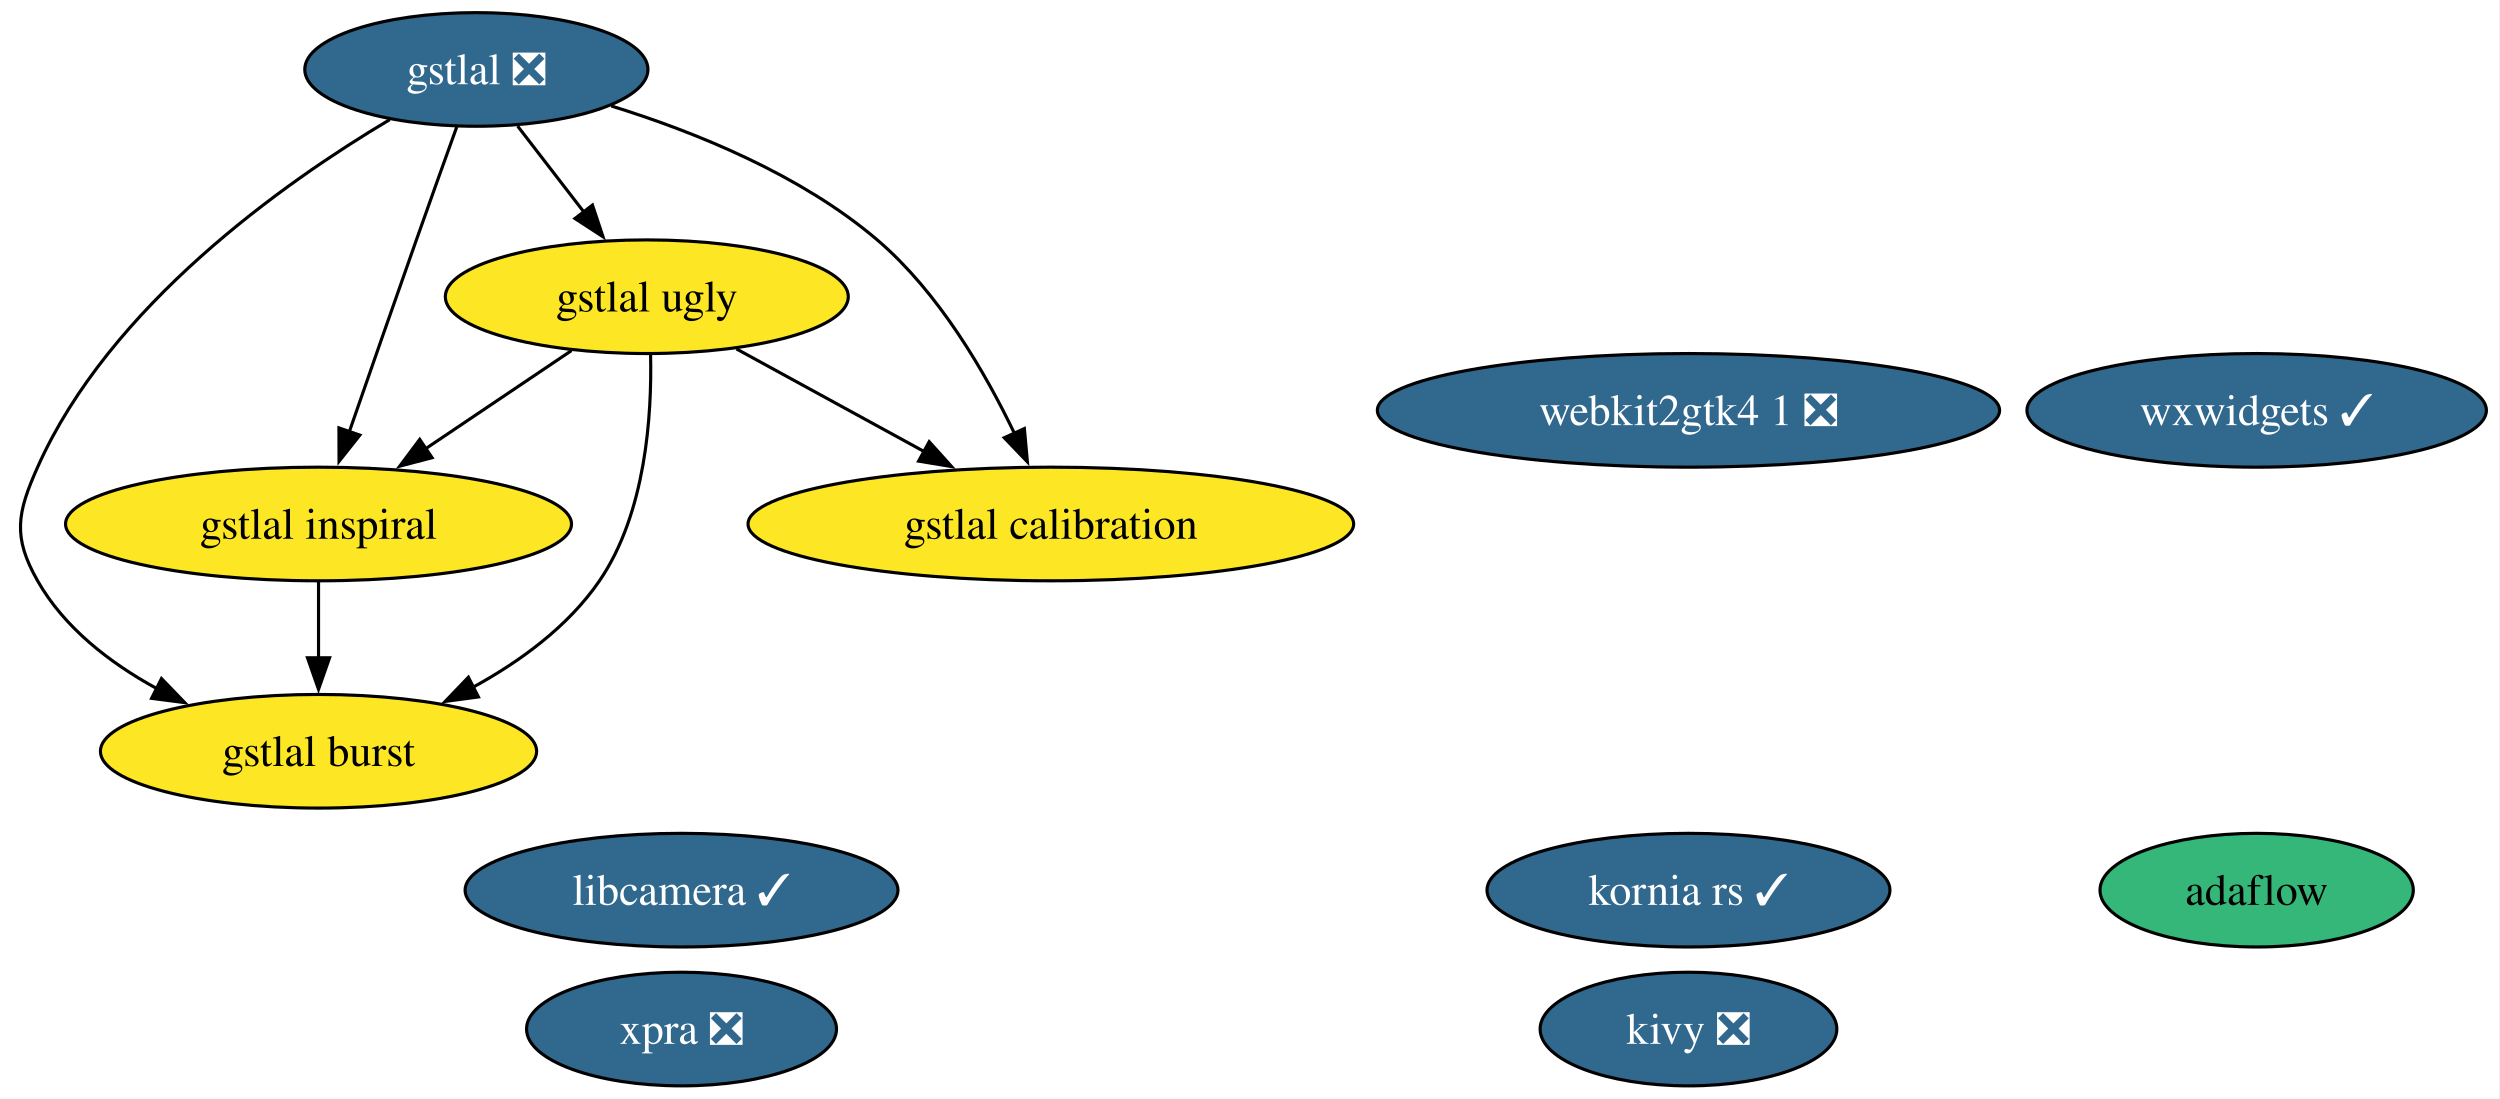
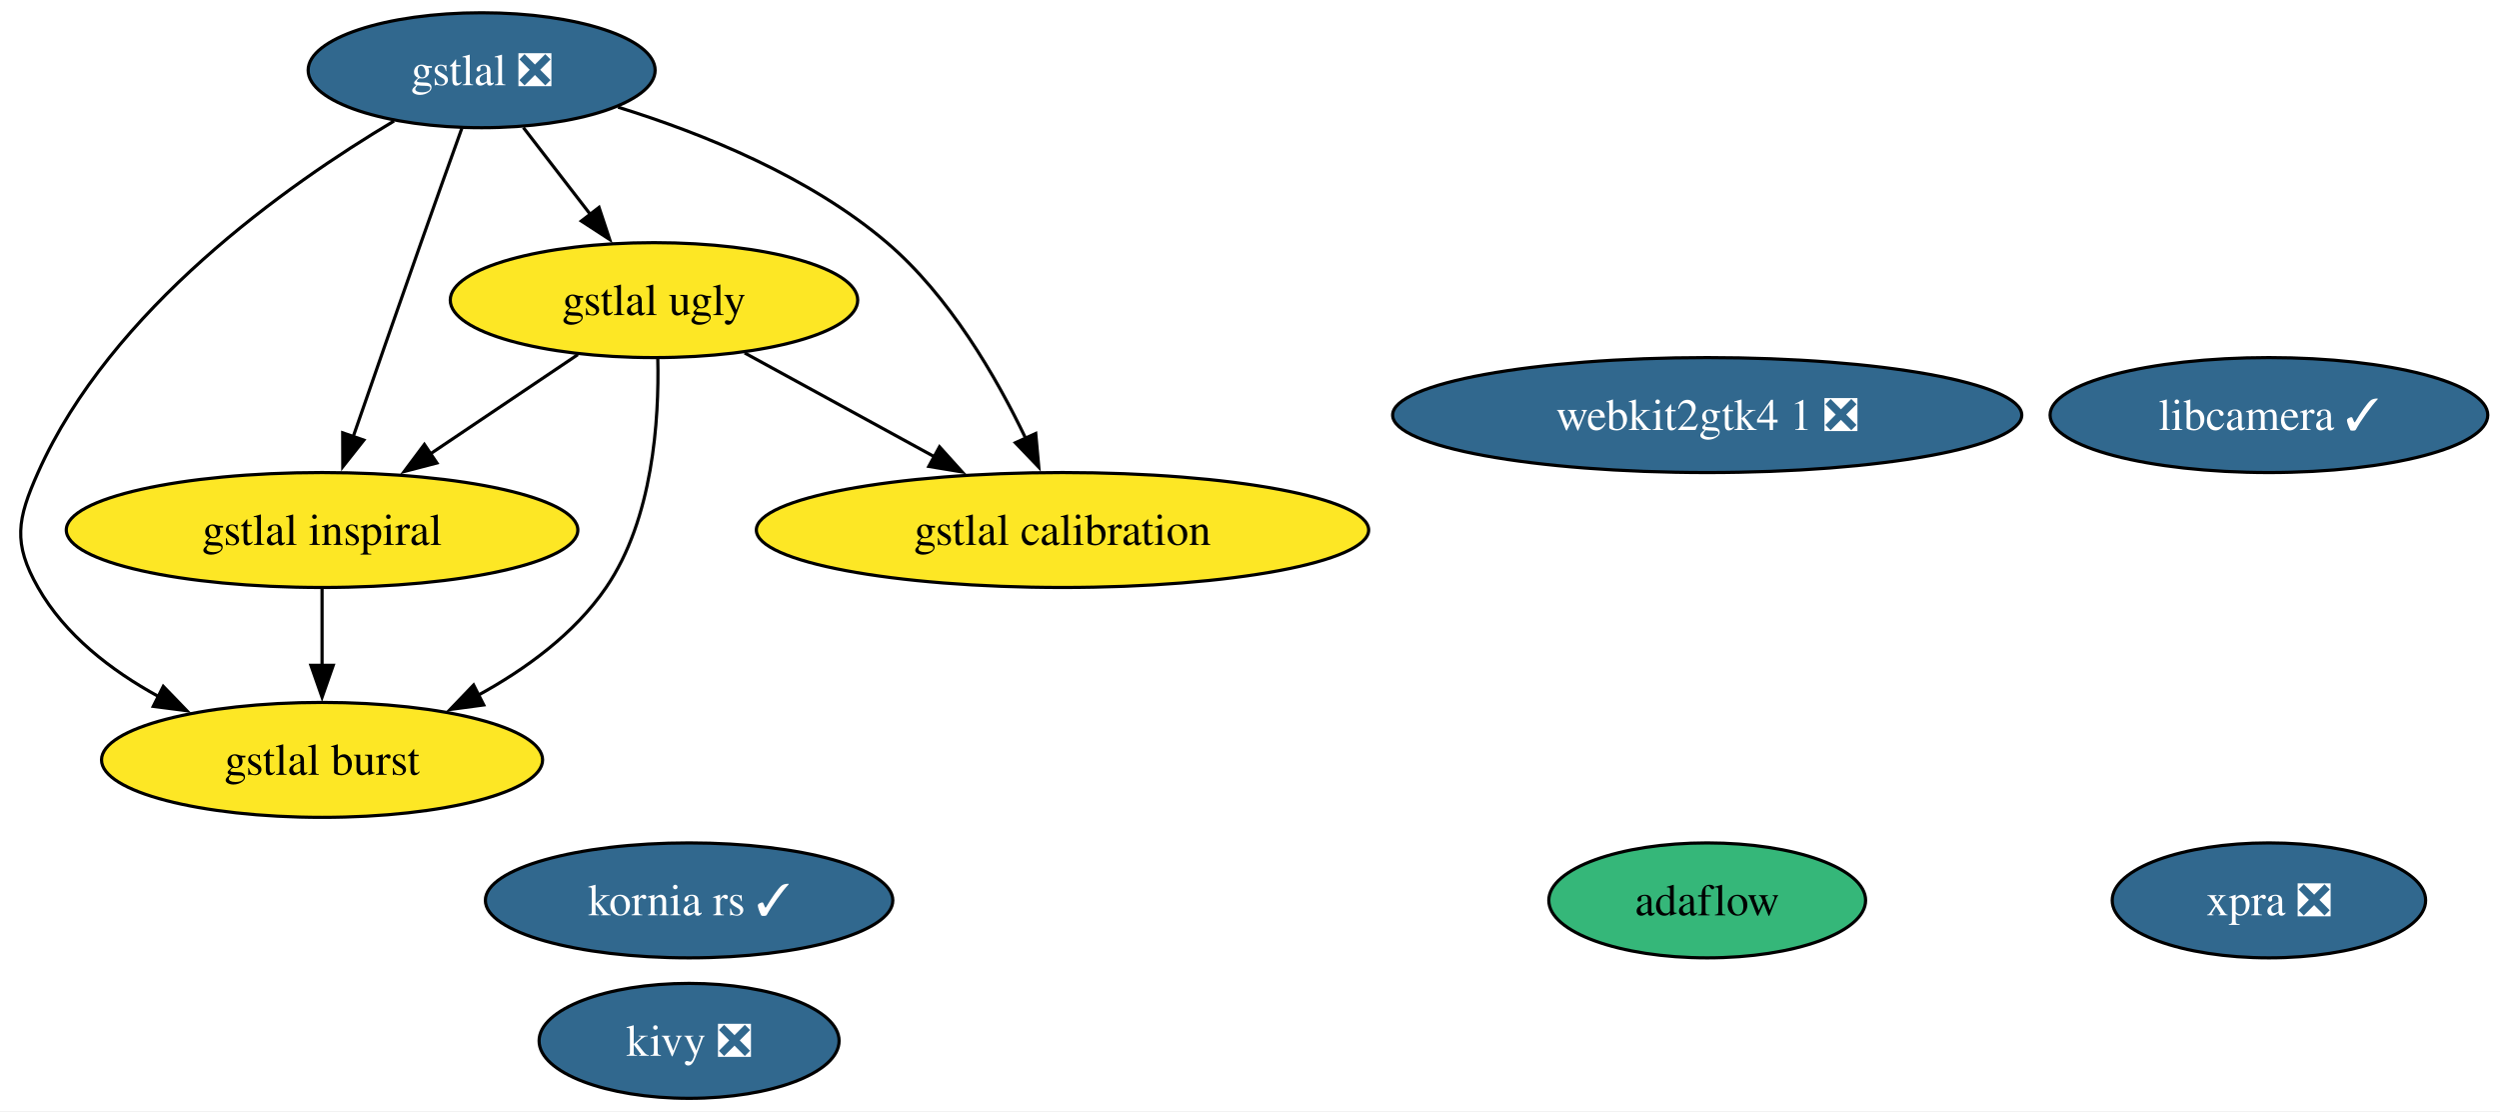
- <svg xmlns="http://www.w3.org/2000/svg" xmlns:xlink="http://www.w3.org/1999/xlink" width="792pt" height="348pt" viewBox="0.00 0.00 792.00 348.00">
+ <svg xmlns="http://www.w3.org/2000/svg" xmlns:xlink="http://www.w3.org/1999/xlink" width="783pt" height="348pt" viewBox="0.00 0.00 783.00 348.00">
  <g id="graph0" class="graph" transform="scale(1 1) rotate(0) translate(4 344)">
-     <polygon fill="white" stroke="none" points="-4,4 -4,-344 787.68,-344 787.68,4 -4,4" />
+     <polygon fill="white" stroke="none" points="-4,4 -4,-344 779.48,-344 779.48,4 -4,4" />
    <g id="node1" class="node">
      <g id="a_node1">
        <a xlink:href="https://github.com/conda-forge/kivy-feedstock/pull/75" xlink:title="kivy ❎">
-           <ellipse fill="#31688e" stroke="black" cx="530.91" cy="-18" rx="47" ry="18" />
-           <text xml:space="preserve" text-anchor="middle" x="530.91" y="-13.32" font-family="Times,serif" font-size="14.00" fill="white">kivy ❎</text>
+           <ellipse fill="#31688e" stroke="black" cx="211.91" cy="-18" rx="47" ry="18" />
+           <text xml:space="preserve" text-anchor="middle" x="211.91" y="-13.32" font-family="Times,serif" font-size="14.00" fill="white">kivy ❎</text>
        </a>
      </g>
    </g>
    <g id="node2" class="node">
      <g id="a_node2">
        <a xlink:href="https://github.com/conda-forge/gstlal-feedstock/pull/46" xlink:title="gstlal ❎">
          <ellipse fill="#31688e" stroke="black" cx="146.91" cy="-322" rx="54.36" ry="18" />
          <text xml:space="preserve" text-anchor="middle" x="146.91" y="-317.32" font-family="Times,serif" font-size="14.00" fill="white">gstlal ❎</text>
        </a>
      </g>
    </g>
    <g id="node3" class="node">
      <g id="a_node3">
        <a xlink:href="https://github.com/conda-forge/gstlal-ugly-feedstock" xlink:title="gstlal ugly">
          <ellipse fill="#fde725" stroke="black" cx="200.91" cy="-250" rx="63.83" ry="18" />
          <text xml:space="preserve" text-anchor="middle" x="200.91" y="-245.32" font-family="Times,serif" font-size="14.00">gstlal ugly</text>
        </a>
      </g>
    </g>
    <g id="edge4" class="edge">
      <path fill="none" stroke="black" d="M159.98,-304.05C166.28,-295.89 173.97,-285.91 180.98,-276.82" />
      <polygon fill="black" stroke="black" points="183.69,-279.04 187.03,-268.99 178.15,-274.77 183.69,-279.04" />
    </g>
    <g id="node4" class="node">
      <g id="a_node4">
        <a xlink:href="https://github.com/conda-forge/gstlal-burst-feedstock" xlink:title="gstlal burst">
          <ellipse fill="#fde725" stroke="black" cx="96.91" cy="-106" rx="69.1" ry="18" />
          <text xml:space="preserve" text-anchor="middle" x="96.91" y="-101.33" font-family="Times,serif" font-size="14.00">gstlal burst</text>
        </a>
      </g>
    </g>
    <g id="edge1" class="edge">
      <path fill="none" stroke="black" d="M119.46,-306.1C85.88,-286.11 30.69,-247.14 7.91,-196 1.39,-181.39 0,-173.91 7.91,-160 16.35,-145.14 30.8,-134 45.62,-125.88" />
      <polygon fill="black" stroke="black" points="47.16,-129.03 54.53,-121.41 44.02,-122.77 47.16,-129.03" />
    </g>
    <g id="node5" class="node">
      <g id="a_node5">
        <a xlink:href="https://github.com/conda-forge/gstlal-inspiral-feedstock" xlink:title="gstlal inspiral">
          <ellipse fill="#fde725" stroke="black" cx="96.91" cy="-178" rx="80.14" ry="18" />
          <text xml:space="preserve" text-anchor="middle" x="96.91" y="-173.32" font-family="Times,serif" font-size="14.00">gstlal inspiral</text>
        </a>
      </g>
    </g>
    <g id="edge3" class="edge">
      <path fill="none" stroke="black" d="M140.71,-303.83C136.97,-293.46 132.14,-279.98 127.91,-268 120.71,-247.63 112.68,-224.59 106.6,-207.05" />
      <polygon fill="black" stroke="black" points="109.99,-206.15 103.41,-197.84 103.38,-208.44 109.99,-206.15" />
    </g>
    <g id="node6" class="node">
      <g id="a_node6">
        <a xlink:href="https://github.com/conda-forge/gstlal-calibration-feedstock" xlink:title="gstlal calibration">
          <ellipse fill="#fde725" stroke="black" cx="328.91" cy="-178" rx="95.93" ry="18" />
          <text xml:space="preserve" text-anchor="middle" x="328.91" y="-173.32" font-family="Times,serif" font-size="14.00">gstlal calibration</text>
        </a>
      </g>
    </g>
    <g id="edge2" class="edge">
      <path fill="none" stroke="black" d="M189.65,-310.43C216.15,-302.22 249.64,-288.7 273.91,-268 293.4,-251.37 308.12,-226.03 317.4,-206.64" />
      <polygon fill="black" stroke="black" points="320.52,-208.23 321.48,-197.68 314.15,-205.33 320.52,-208.23" />
    </g>
    <g id="edge5" class="edge">
      <path fill="none" stroke="black" d="M202.1,-231.69C202.55,-212.51 200.6,-181.46 185.91,-160 175.99,-145.51 160.69,-134.37 145.56,-126.12" />
      <polygon fill="black" stroke="black" points="147.56,-123.21 137.05,-121.8 144.39,-129.45 147.56,-123.21" />
    </g>
    <g id="edge7" class="edge">
      <path fill="none" stroke="black" d="M177.05,-232.94C163.37,-223.74 145.98,-212.03 130.89,-201.88" />
      <polygon fill="black" stroke="black" points="132.88,-199 122.63,-196.32 128.97,-204.8 132.88,-199" />
    </g>
    <g id="edge6" class="edge">
      <path fill="none" stroke="black" d="M229.31,-233.46C246.79,-223.9 269.47,-211.5 288.77,-200.95" />
      <polygon fill="black" stroke="black" points="290.37,-204.06 297.47,-196.19 287.01,-197.92 290.37,-204.06" />
    </g>
    <g id="edge8" class="edge">
      <path fill="none" stroke="black" d="M96.91,-159.7C96.91,-152.41 96.91,-143.73 96.91,-135.54" />
      <polygon fill="black" stroke="black" points="100.41,-135.62 96.91,-125.62 93.41,-135.62 100.41,-135.62" />
    </g>
    <g id="node7" class="node">
      <g id="a_node7">
-         <a xlink:href="https://github.com/conda-forge/wxwidgets-feedstock/pull/63" xlink:title="wxwidgets ✓">
-           <ellipse fill="#31688e" stroke="black" cx="710.91" cy="-214" rx="72.78" ry="18" />
-           <text xml:space="preserve" text-anchor="middle" x="710.91" y="-209.32" font-family="Times,serif" font-size="14.00" fill="white">wxwidgets ✓</text>
+         <a xlink:href="https://github.com/conda-forge/xpra-feedstock/pull/53" xlink:title="xpra ❎">
+           <ellipse fill="#31688e" stroke="black" cx="706.91" cy="-62" rx="49.1" ry="18" />
+           <text xml:space="preserve" text-anchor="middle" x="706.91" y="-57.33" font-family="Times,serif" font-size="14.00" fill="white">xpra ❎</text>
        </a>
      </g>
    </g>
    <g id="node8" class="node">
      <g id="a_node8">
-         <a xlink:href="https://github.com/conda-forge/xpra-feedstock/pull/53" xlink:title="xpra ❎">
-           <ellipse fill="#31688e" stroke="black" cx="211.91" cy="-18" rx="49.1" ry="18" />
-           <text xml:space="preserve" text-anchor="middle" x="211.91" y="-13.32" font-family="Times,serif" font-size="14.00" fill="white">xpra ❎</text>
+         <a xlink:href="https://github.com/conda-forge/adaflow-feedstock" xlink:title="adaflow">
+           <ellipse fill="#35b779" stroke="black" cx="530.91" cy="-62" rx="49.63" ry="18" />
+           <text xml:space="preserve" text-anchor="middle" x="530.91" y="-57.33" font-family="Times,serif" font-size="14.00">adaflow</text>
        </a>
      </g>
    </g>
    <g id="node9" class="node">
      <g id="a_node9">
-         <a xlink:href="https://github.com/conda-forge/adaflow-feedstock" xlink:title="adaflow">
-           <ellipse fill="#35b779" stroke="black" cx="710.91" cy="-62" rx="49.63" ry="18" />
-           <text xml:space="preserve" text-anchor="middle" x="710.91" y="-57.33" font-family="Times,serif" font-size="14.00">adaflow</text>
+         <a xlink:href="https://github.com/conda-forge/kornia-rs-feedstock/pull/23" xlink:title="kornia rs ✓">
+           <ellipse fill="#31688e" stroke="black" cx="211.91" cy="-62" rx="63.83" ry="18" />
+           <text xml:space="preserve" text-anchor="middle" x="211.91" y="-57.33" font-family="Times,serif" font-size="14.00" fill="white">kornia rs ✓</text>
        </a>
      </g>
    </g>
    <g id="node10" class="node">
      <g id="a_node10">
-         <a xlink:href="https://github.com/conda-forge/kornia-rs-feedstock/pull/23" xlink:title="kornia rs ✓">
-           <ellipse fill="#31688e" stroke="black" cx="530.91" cy="-62" rx="63.83" ry="18" />
-           <text xml:space="preserve" text-anchor="middle" x="530.91" y="-57.33" font-family="Times,serif" font-size="14.00" fill="white">kornia rs ✓</text>
+         <a xlink:href="https://github.com/conda-forge/libcamera-feedstock/pull/12" xlink:title="libcamera ✓">
+           <ellipse fill="#31688e" stroke="black" cx="706.91" cy="-214" rx="68.57" ry="18" />
+           <text xml:space="preserve" text-anchor="middle" x="706.91" y="-209.32" font-family="Times,serif" font-size="14.00" fill="white">libcamera ✓</text>
        </a>
      </g>
    </g>
    <g id="node11" class="node">
      <g id="a_node11">
-         <a xlink:href="https://github.com/conda-forge/libcamera-feedstock/pull/12" xlink:title="libcamera ✓">
-           <ellipse fill="#31688e" stroke="black" cx="211.91" cy="-62" rx="68.57" ry="18" />
-           <text xml:space="preserve" text-anchor="middle" x="211.91" y="-57.33" font-family="Times,serif" font-size="14.00" fill="white">libcamera ✓</text>
-         </a>
-       </g>
-     </g>
-     <g id="node12" class="node">
-       <g id="a_node12">
        <a xlink:href="https://github.com/conda-forge/webkit2gtk4.1-feedstock/pull/8" xlink:title="webkit2gtk4 1 ❎">
          <ellipse fill="#31688e" stroke="black" cx="530.91" cy="-214" rx="98.56" ry="18" />
          <text xml:space="preserve" text-anchor="middle" x="530.91" y="-209.32" font-family="Times,serif" font-size="14.00" fill="white">webkit2gtk4 1 ❎</text>
        </a>
      </g>
    </g>
  </g>
</svg>
